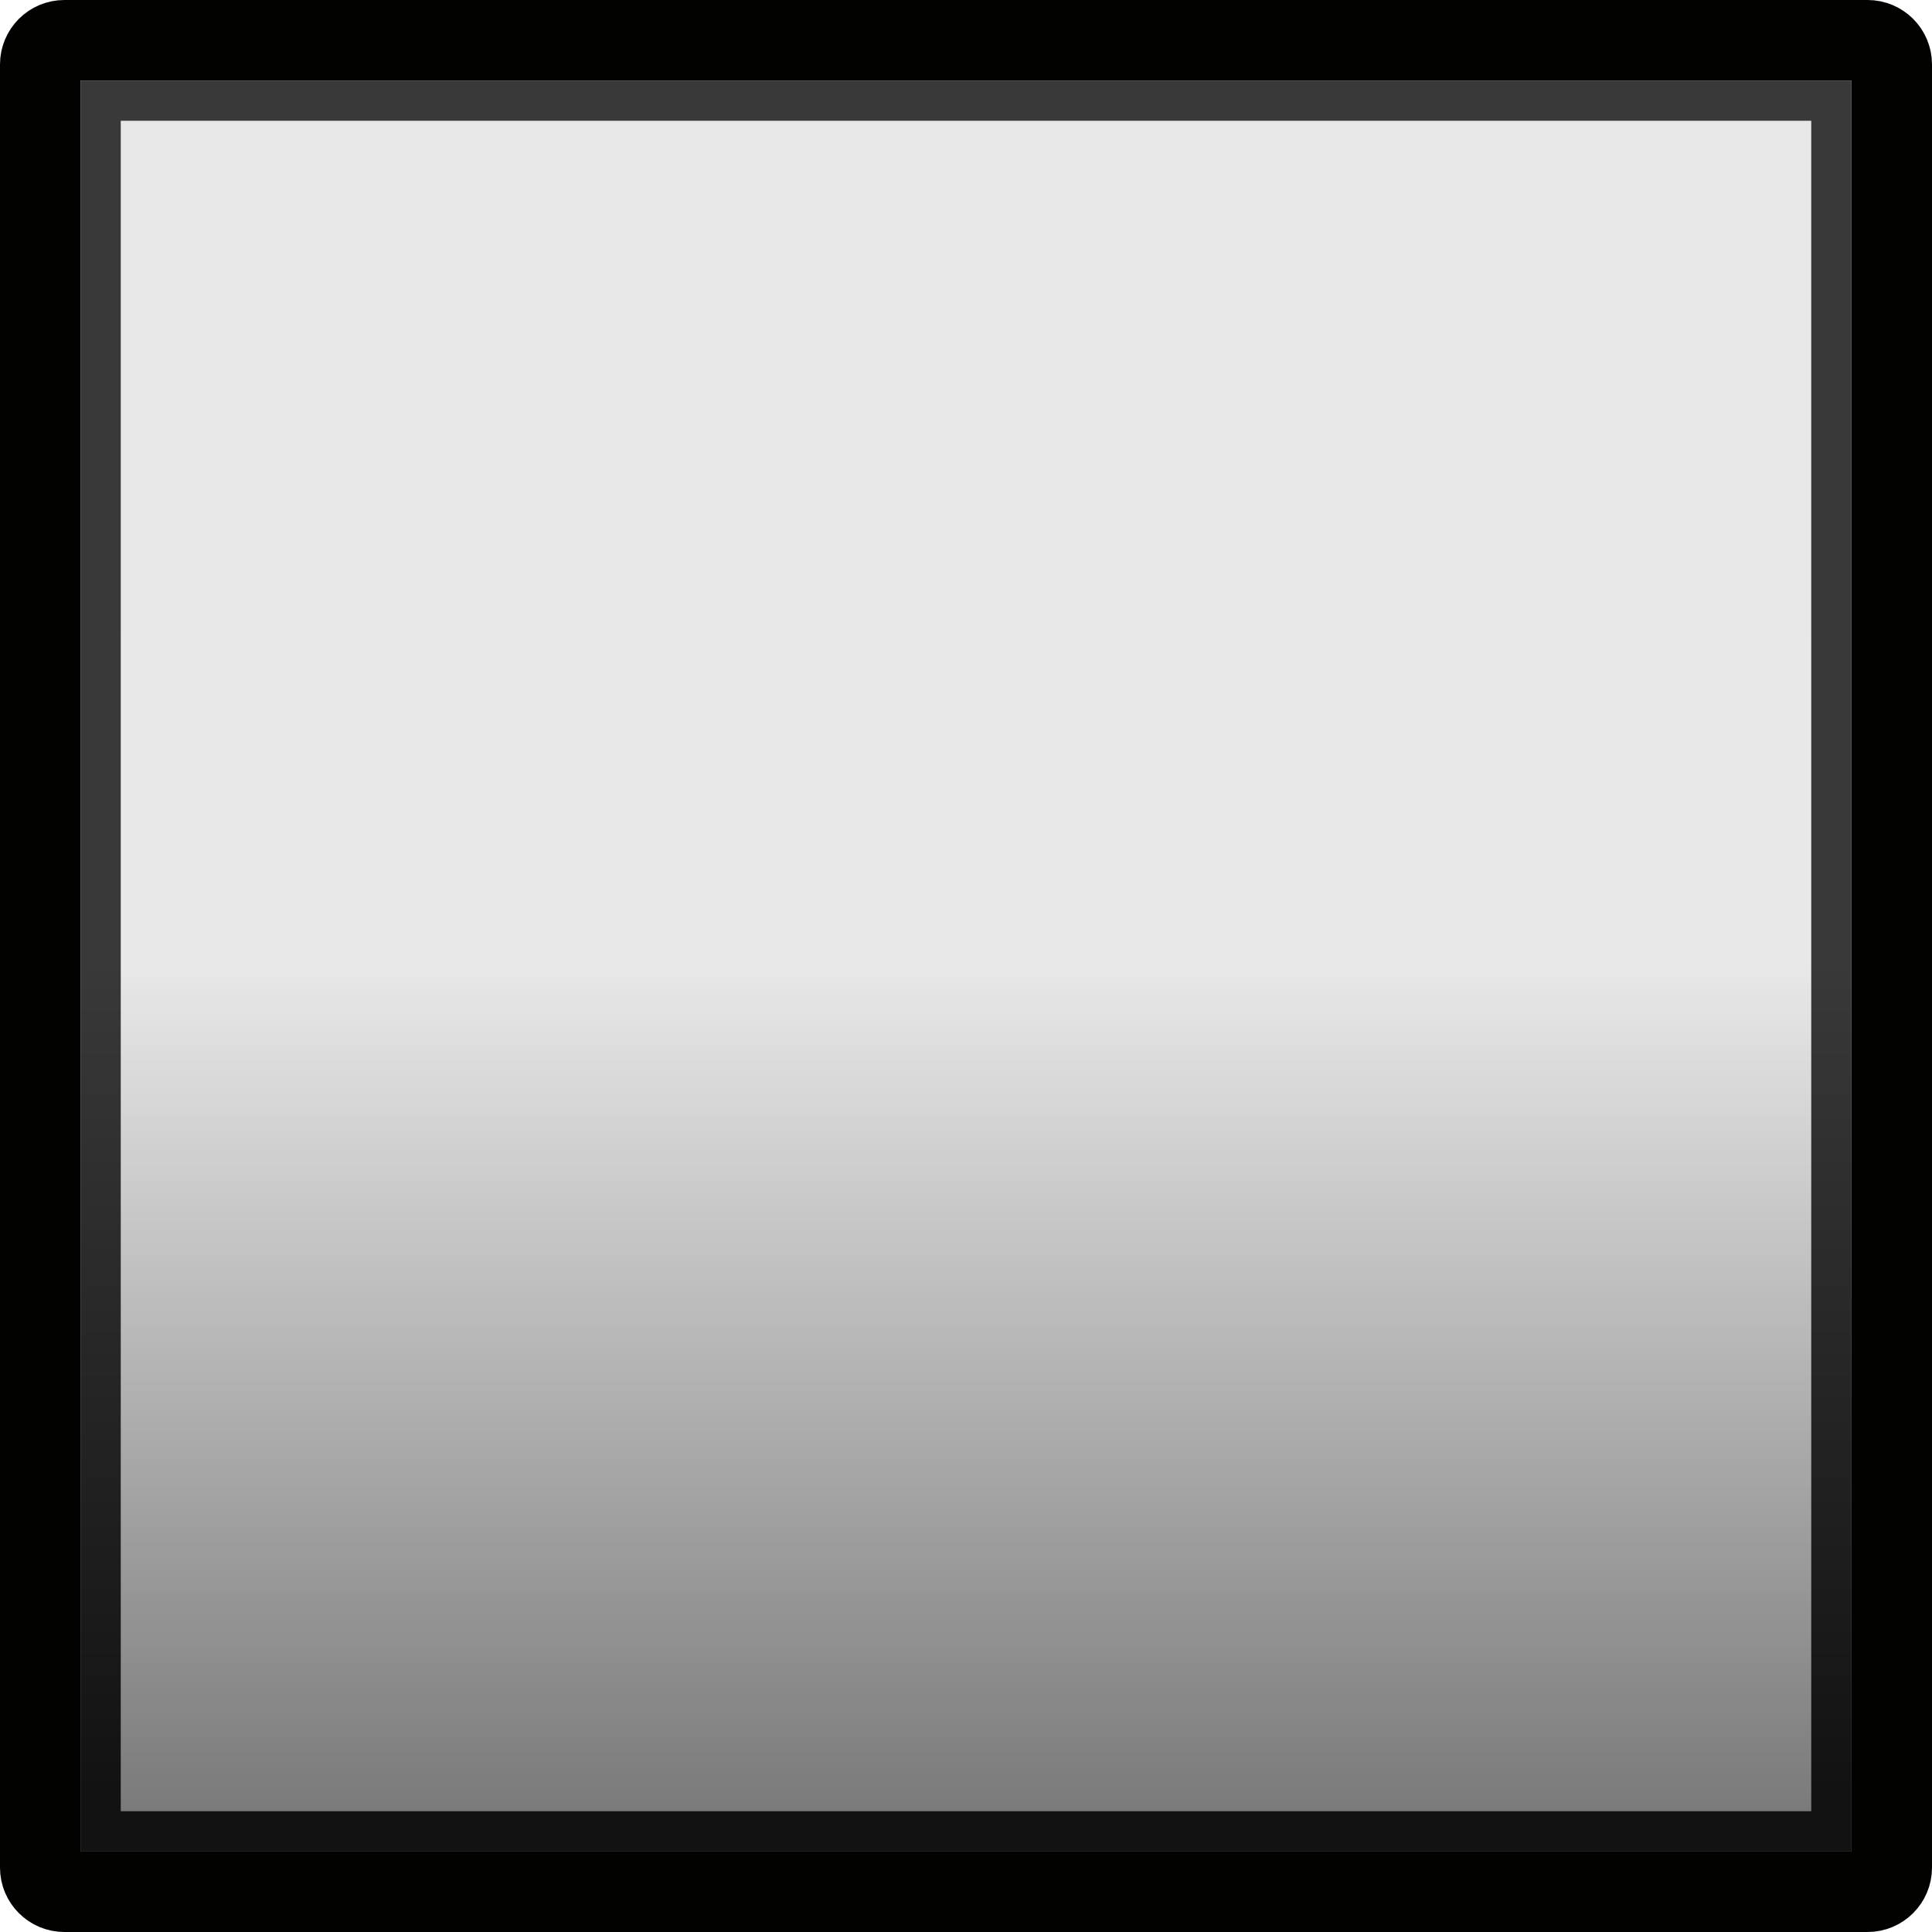
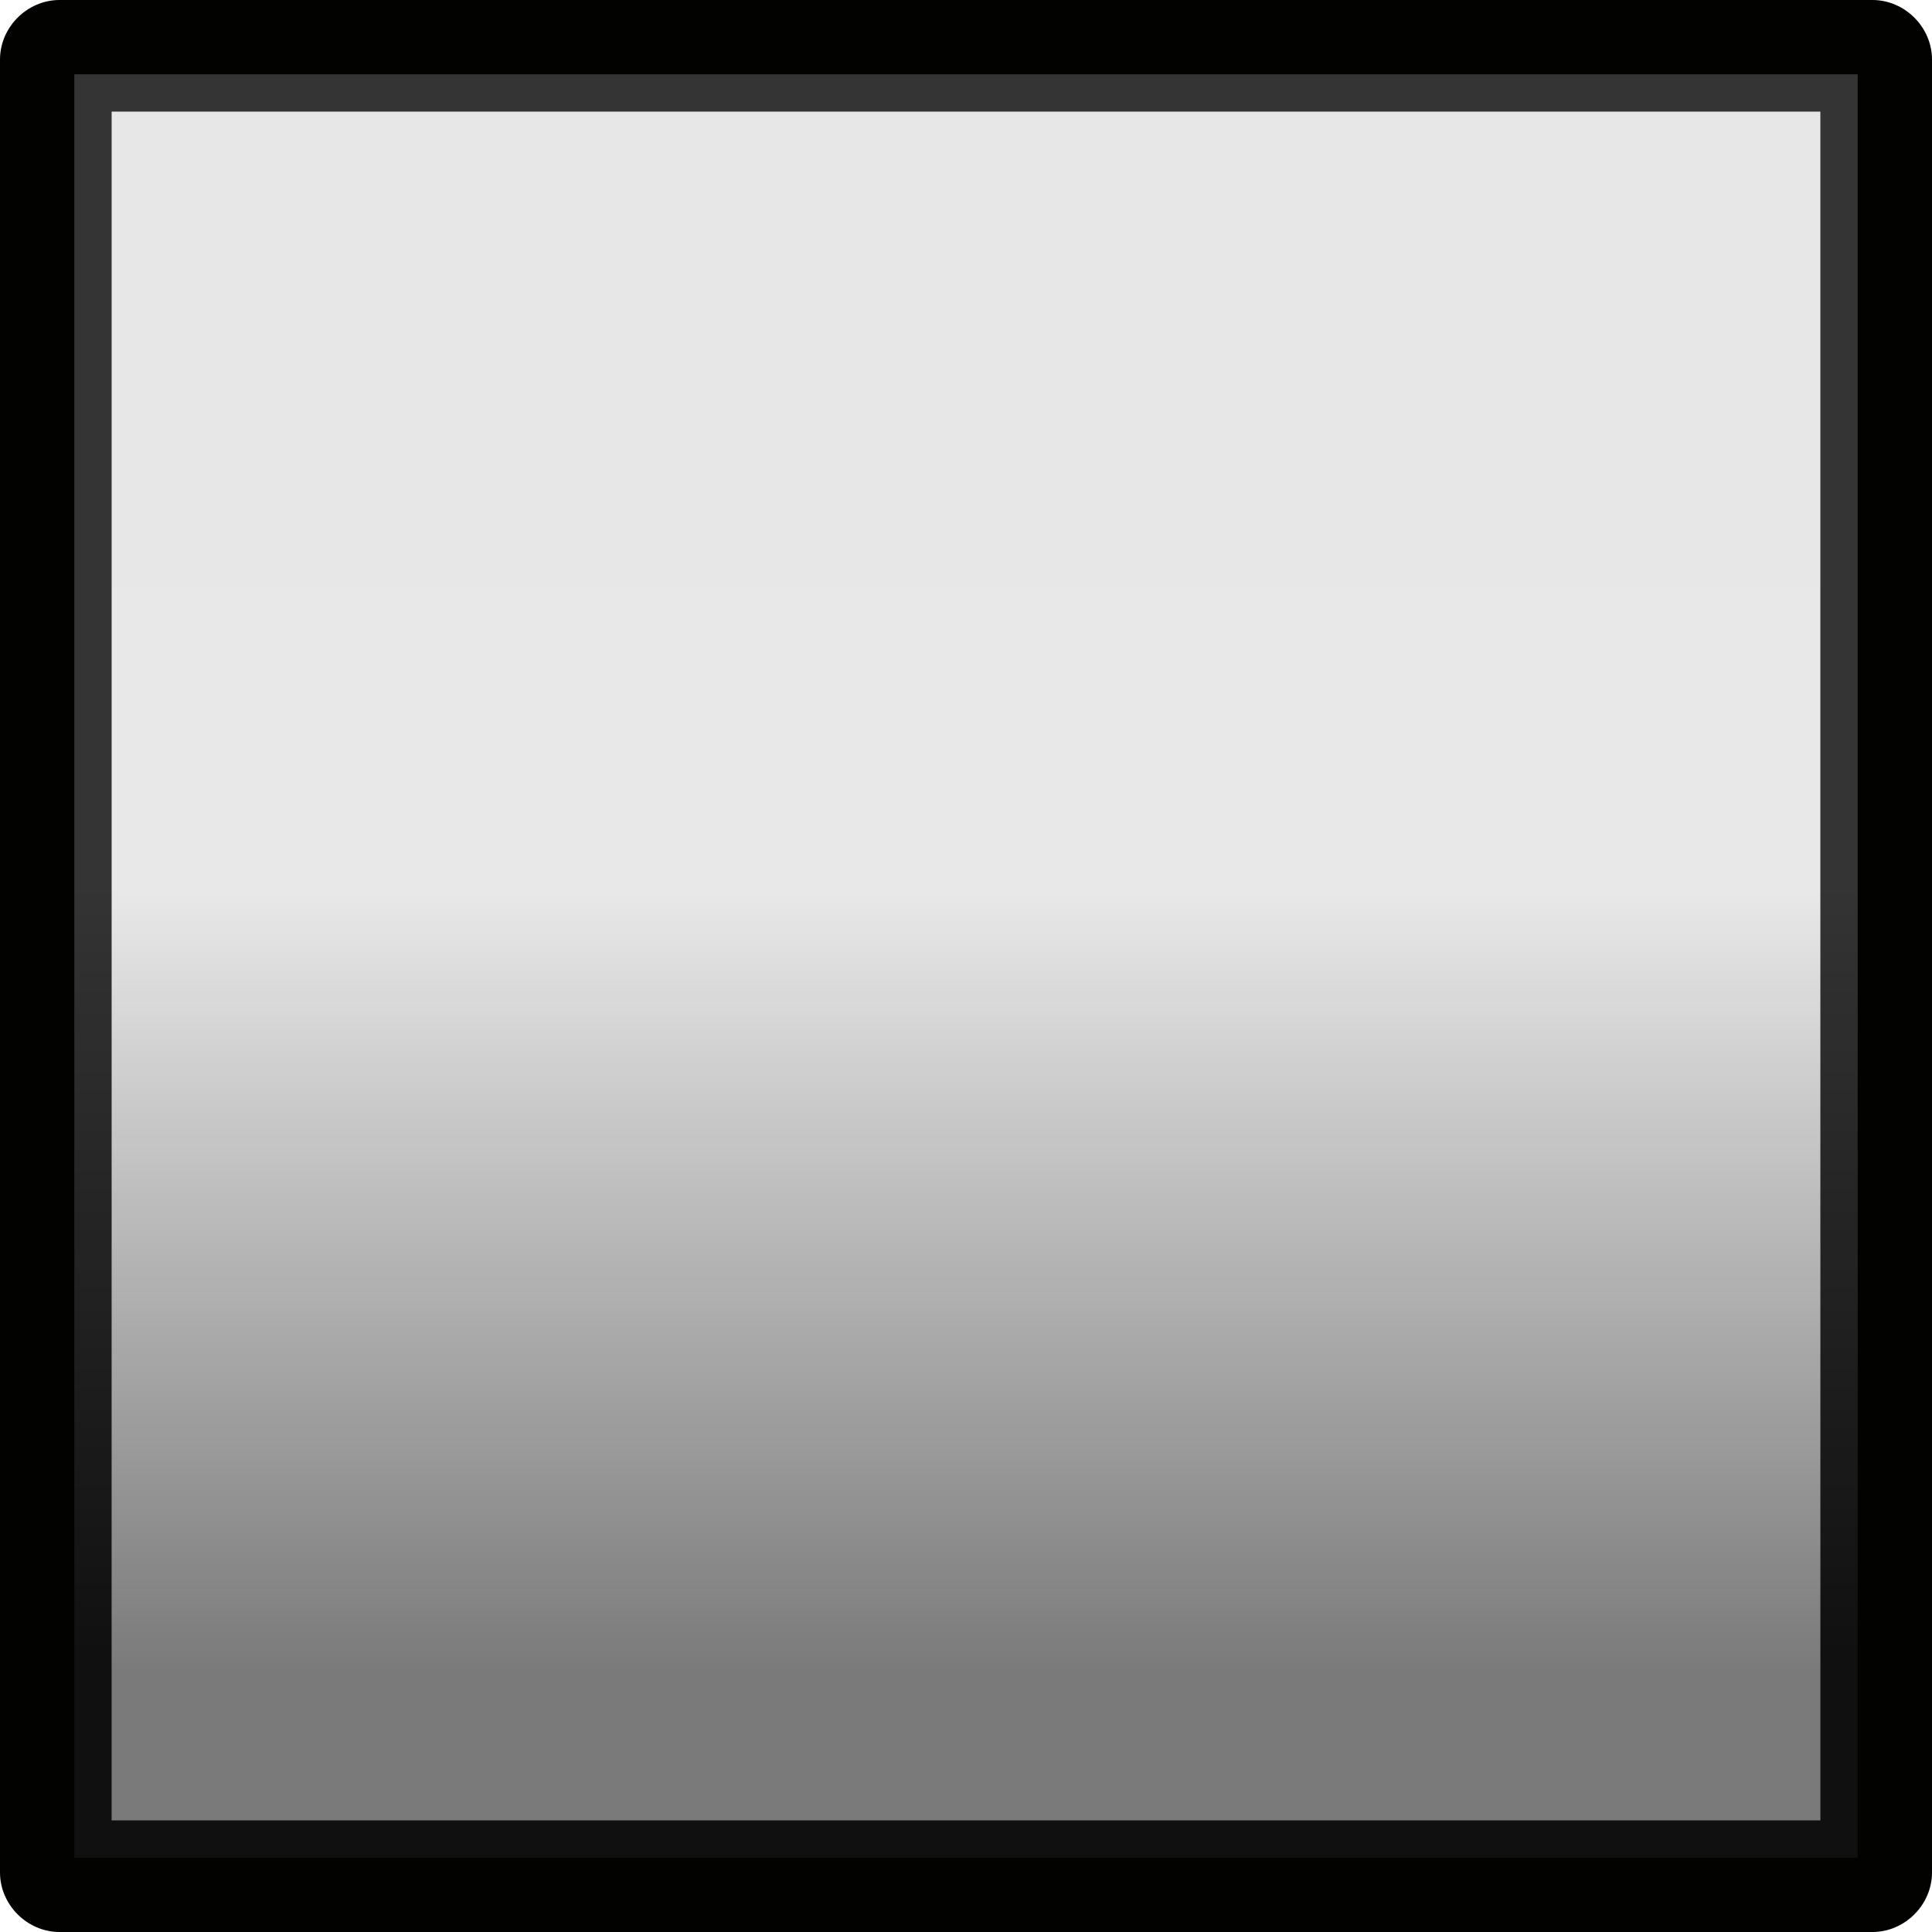
- <svg xmlns="http://www.w3.org/2000/svg" width="24" height="24" version="1.1" id="svg26">
+ <svg xmlns="http://www.w3.org/2000/svg" xmlns:xlink="http://www.w3.org/1999/xlink" id="svg26" version="1.1" height="26" width="26">
  <defs id="defs16">
-     <linearGradient id="b" x1="1.833" x2="23.989" y1="18.657" y2="18.657" gradientTransform="matrix(.9347826 0 0 .9347826 -.1522039 -24.1522)" gradientUnits="userSpaceOnUse">
-       <stop stop-color="#393939" offset="0" id="stop2" />
-       <stop stop-color="#393939" offset=".499" id="stop4" />
-       <stop stop-color="#121212" offset="1" id="stop6" />
+     <linearGradient gradientUnits="userSpaceOnUse" gradientTransform="matrix(0,0.9347826,-0.9347826,0,24.1522,-40.1522)" y2="18.657" y1="18.657" x2="23.989" x1="1.833" id="b">
+       <stop id="stop2" offset="0" stop-color="#393939" />
+       <stop id="stop4" offset=".499" stop-color="#393939" />
+       <stop id="stop6" offset="1" stop-color="#121212" />
    </linearGradient>
-     <linearGradient id="a" x1="2" x2="24" y1="12" y2="12" gradientTransform="matrix(.9565217 0 0 .9565217 -.4348113 -22.52174)" gradientUnits="userSpaceOnUse">
-       <stop stop-opacity=".005" offset="0" id="stop9" />
-       <stop stop-opacity="0" offset=".5" id="stop11" />
-       <stop stop-opacity=".475" offset="1" id="stop13" />
+     <linearGradient gradientUnits="userSpaceOnUse" gradientTransform="matrix(0,0.9565217,-0.9565217,0,22.52174,-0.434811)" y2="12" y1="12" x2="24" x1="2" id="a">
+       <stop id="stop9" offset="0" stop-opacity=".005" />
+       <stop id="stop11" offset=".5" stop-opacity="0" />
+       <stop id="stop13" offset="1" stop-opacity=".475" />
    </linearGradient>
+     <linearGradient y2="18.657" x2="23.989" y1="18.657" x1="1.833" gradientTransform="matrix(0,0.9347826,-0.9347826,0,24.1522,-0.152204)" gradientUnits="userSpaceOnUse" id="linearGradient873" xlink:href="#b" />
  </defs>
-   <rect transform="rotate(90)" x="1" y="-23" width="22" height="22" color="#000000" fill="url(#a)" id="rect18" />
-   <rect transform="rotate(90)" x="1" y="-23" width="22" height="22" color="#000000" fill-opacity=".09" id="rect20" />
-   <rect x=".5" y=".5" width="23" height="23" rx=".3" ry=".3" fill="none" stroke="#000" stroke-linecap="round" stroke-linejoin="round" style="paint-order:fill markers stroke;stroke:#020201;stroke-opacity:1" id="rect22" />
-   <rect transform="rotate(90)" x="1.25" y="-22.75" width="21.5" height="21.5" fill="none" stroke="url(#b)" stroke-linecap="round" stroke-width=".5" style="paint-order:fill markers stroke" id="rect24" />
+   <path id="path859" d="M 0.801,0 C 0.366,0 0,0.366 0,0.801 V 25.199 C 0,25.634 0.366,26 0.801,26 H 25.199 C 25.634,26 26,25.634 26,25.199 V 0.801 C 26,0.366 25.634,0 25.199,0 Z M 1.5,1.5 h 23 v 23 h -23 z" style="color:#000000;font-style:normal;font-variant:normal;font-weight:normal;font-stretch:normal;font-size:medium;line-height:normal;font-family:sans-serif;font-variant-ligatures:normal;font-variant-position:normal;font-variant-caps:normal;font-variant-numeric:normal;font-variant-alternates:normal;font-variant-east-asian:normal;font-feature-settings:normal;font-variation-settings:normal;text-indent:0;text-align:start;text-decoration:none;text-decoration-line:none;text-decoration-style:solid;text-decoration-color:#000000;letter-spacing:normal;word-spacing:normal;text-transform:none;writing-mode:lr-tb;direction:ltr;text-orientation:mixed;dominant-baseline:auto;baseline-shift:baseline;text-anchor:start;white-space:normal;shape-padding:0;shape-margin:0;inline-size:0;clip-rule:nonzero;display:inline;overflow:visible;visibility:visible;opacity:1;isolation:auto;mix-blend-mode:normal;color-interpolation:sRGB;color-interpolation-filters:linearRGB;solid-color:#000000;solid-opacity:1;vector-effect:none;fill:#020201;fill-opacity:1;fill-rule:nonzero;stroke:none;stroke-width:1;stroke-linecap:round;stroke-linejoin:round;stroke-miterlimit:4;stroke-dasharray:none;stroke-dashoffset:0;stroke-opacity:1;paint-order:fill markers stroke;color-rendering:auto;image-rendering:auto;shape-rendering:auto;text-rendering:auto;enable-background:accumulate;stop-color:#000000;stop-opacity:1" />
+   <path style="color:#000000;font-style:normal;font-variant:normal;font-weight:normal;font-stretch:normal;font-size:medium;line-height:normal;font-family:sans-serif;font-variant-ligatures:normal;font-variant-position:normal;font-variant-caps:normal;font-variant-numeric:normal;font-variant-alternates:normal;font-variant-east-asian:normal;font-feature-settings:normal;font-variation-settings:normal;text-indent:0;text-align:start;text-decoration:none;text-decoration-line:none;text-decoration-style:solid;text-decoration-color:#000000;letter-spacing:normal;word-spacing:normal;text-transform:none;writing-mode:lr-tb;direction:ltr;text-orientation:mixed;dominant-baseline:auto;baseline-shift:baseline;text-anchor:start;white-space:normal;shape-padding:0;shape-margin:0;inline-size:0;clip-rule:nonzero;display:inline;overflow:visible;visibility:visible;isolation:auto;mix-blend-mode:normal;color-interpolation:sRGB;color-interpolation-filters:linearRGB;solid-color:#000000;solid-opacity:1;vector-effect:none;fill:url(#a);fill-opacity:1;fill-rule:nonzero;stroke:none;stroke-width:1;stroke-linecap:butt;stroke-linejoin:miter;stroke-miterlimit:4;stroke-dasharray:none;stroke-dashoffset:0;stroke-opacity:1;color-rendering:auto;image-rendering:auto;shape-rendering:auto;text-rendering:auto;enable-background:accumulate;stop-color:#000000" d="M 25,1 V 25 H 1 V 1 Z" id="path847" />
+   <path id="path863" d="M 25,1 H 24.75 1 v 24 h 24 z m -0.5,0.5 v 23 h -23 v -23 z" style="color:#000000;font-style:normal;font-variant:normal;font-weight:normal;font-stretch:normal;font-size:medium;line-height:normal;font-family:sans-serif;font-variant-ligatures:normal;font-variant-position:normal;font-variant-caps:normal;font-variant-numeric:normal;font-variant-alternates:normal;font-variant-east-asian:normal;font-feature-settings:normal;font-variation-settings:normal;text-indent:0;text-align:start;text-decoration:none;text-decoration-line:none;text-decoration-style:solid;text-decoration-color:#000000;letter-spacing:normal;word-spacing:normal;text-transform:none;writing-mode:lr-tb;direction:ltr;text-orientation:mixed;dominant-baseline:auto;baseline-shift:baseline;text-anchor:start;white-space:normal;shape-padding:0;shape-margin:0;inline-size:0;clip-rule:nonzero;display:inline;overflow:visible;visibility:visible;opacity:1;isolation:auto;mix-blend-mode:normal;color-interpolation:sRGB;color-interpolation-filters:linearRGB;solid-color:#000000;solid-opacity:1;vector-effect:none;fill:url(#linearGradient873);fill-opacity:1;fill-rule:nonzero;stroke:none;stroke-width:0.5;stroke-linecap:round;stroke-linejoin:miter;stroke-miterlimit:4;stroke-dasharray:none;stroke-dashoffset:0;stroke-opacity:1;paint-order:fill markers stroke;color-rendering:auto;image-rendering:auto;shape-rendering:auto;text-rendering:auto;enable-background:accumulate;stop-color:#000000;stop-opacity:1" />
+   <path id="path853-6" d="M 25,1 V 25 H 1 V 1 Z" style="color:#000000;font-style:normal;font-variant:normal;font-weight:normal;font-stretch:normal;font-size:medium;line-height:normal;font-family:sans-serif;font-variant-ligatures:normal;font-variant-position:normal;font-variant-caps:normal;font-variant-numeric:normal;font-variant-alternates:normal;font-variant-east-asian:normal;font-feature-settings:normal;font-variation-settings:normal;text-indent:0;text-align:start;text-decoration:none;text-decoration-line:none;text-decoration-style:solid;text-decoration-color:#000000;letter-spacing:normal;word-spacing:normal;text-transform:none;writing-mode:lr-tb;direction:ltr;text-orientation:mixed;dominant-baseline:auto;baseline-shift:baseline;text-anchor:start;white-space:normal;shape-padding:0;shape-margin:0;inline-size:0;clip-rule:nonzero;display:inline;overflow:visible;visibility:visible;opacity:1;isolation:auto;mix-blend-mode:normal;color-interpolation:sRGB;color-interpolation-filters:linearRGB;solid-color:#000000;solid-opacity:1;vector-effect:none;fill:#000000;fill-opacity:0.09;fill-rule:nonzero;stroke:none;stroke-width:1.044;stroke-linecap:butt;stroke-linejoin:miter;stroke-miterlimit:4;stroke-dasharray:none;stroke-dashoffset:0;stroke-opacity:1;color-rendering:auto;image-rendering:auto;shape-rendering:auto;text-rendering:auto;enable-background:accumulate;stop-color:#000000;stop-opacity:1" />
</svg>
